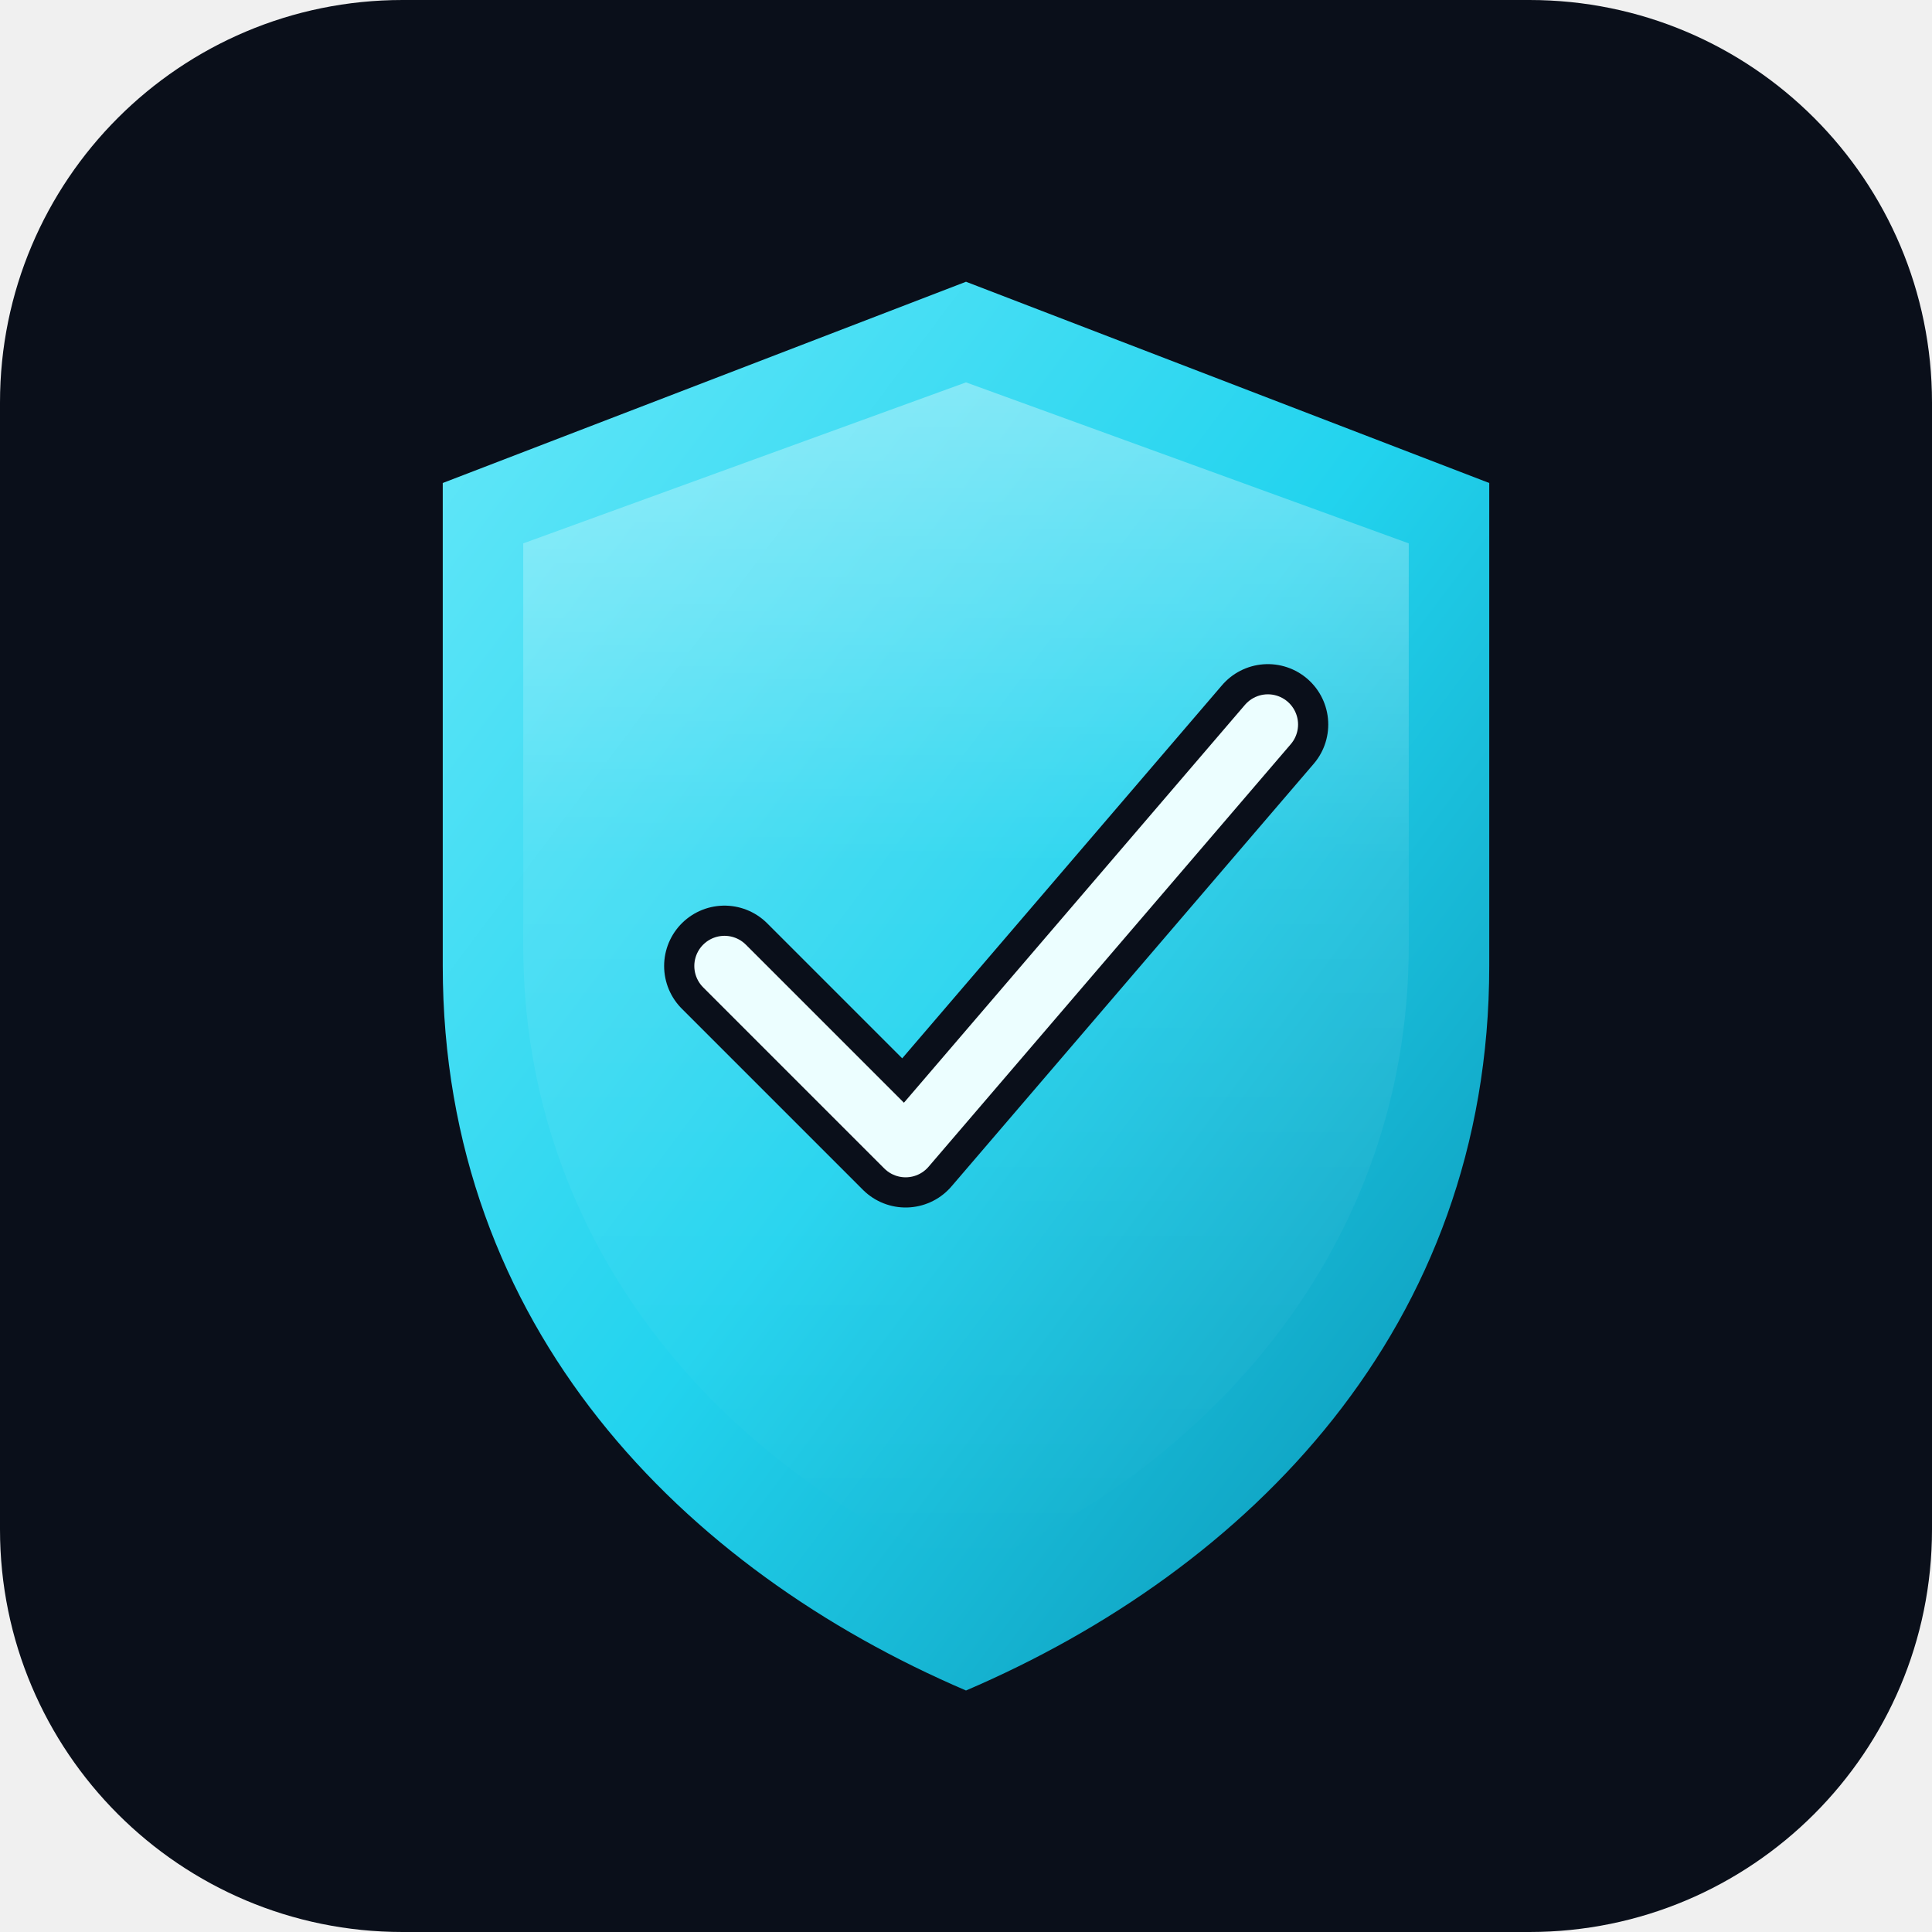
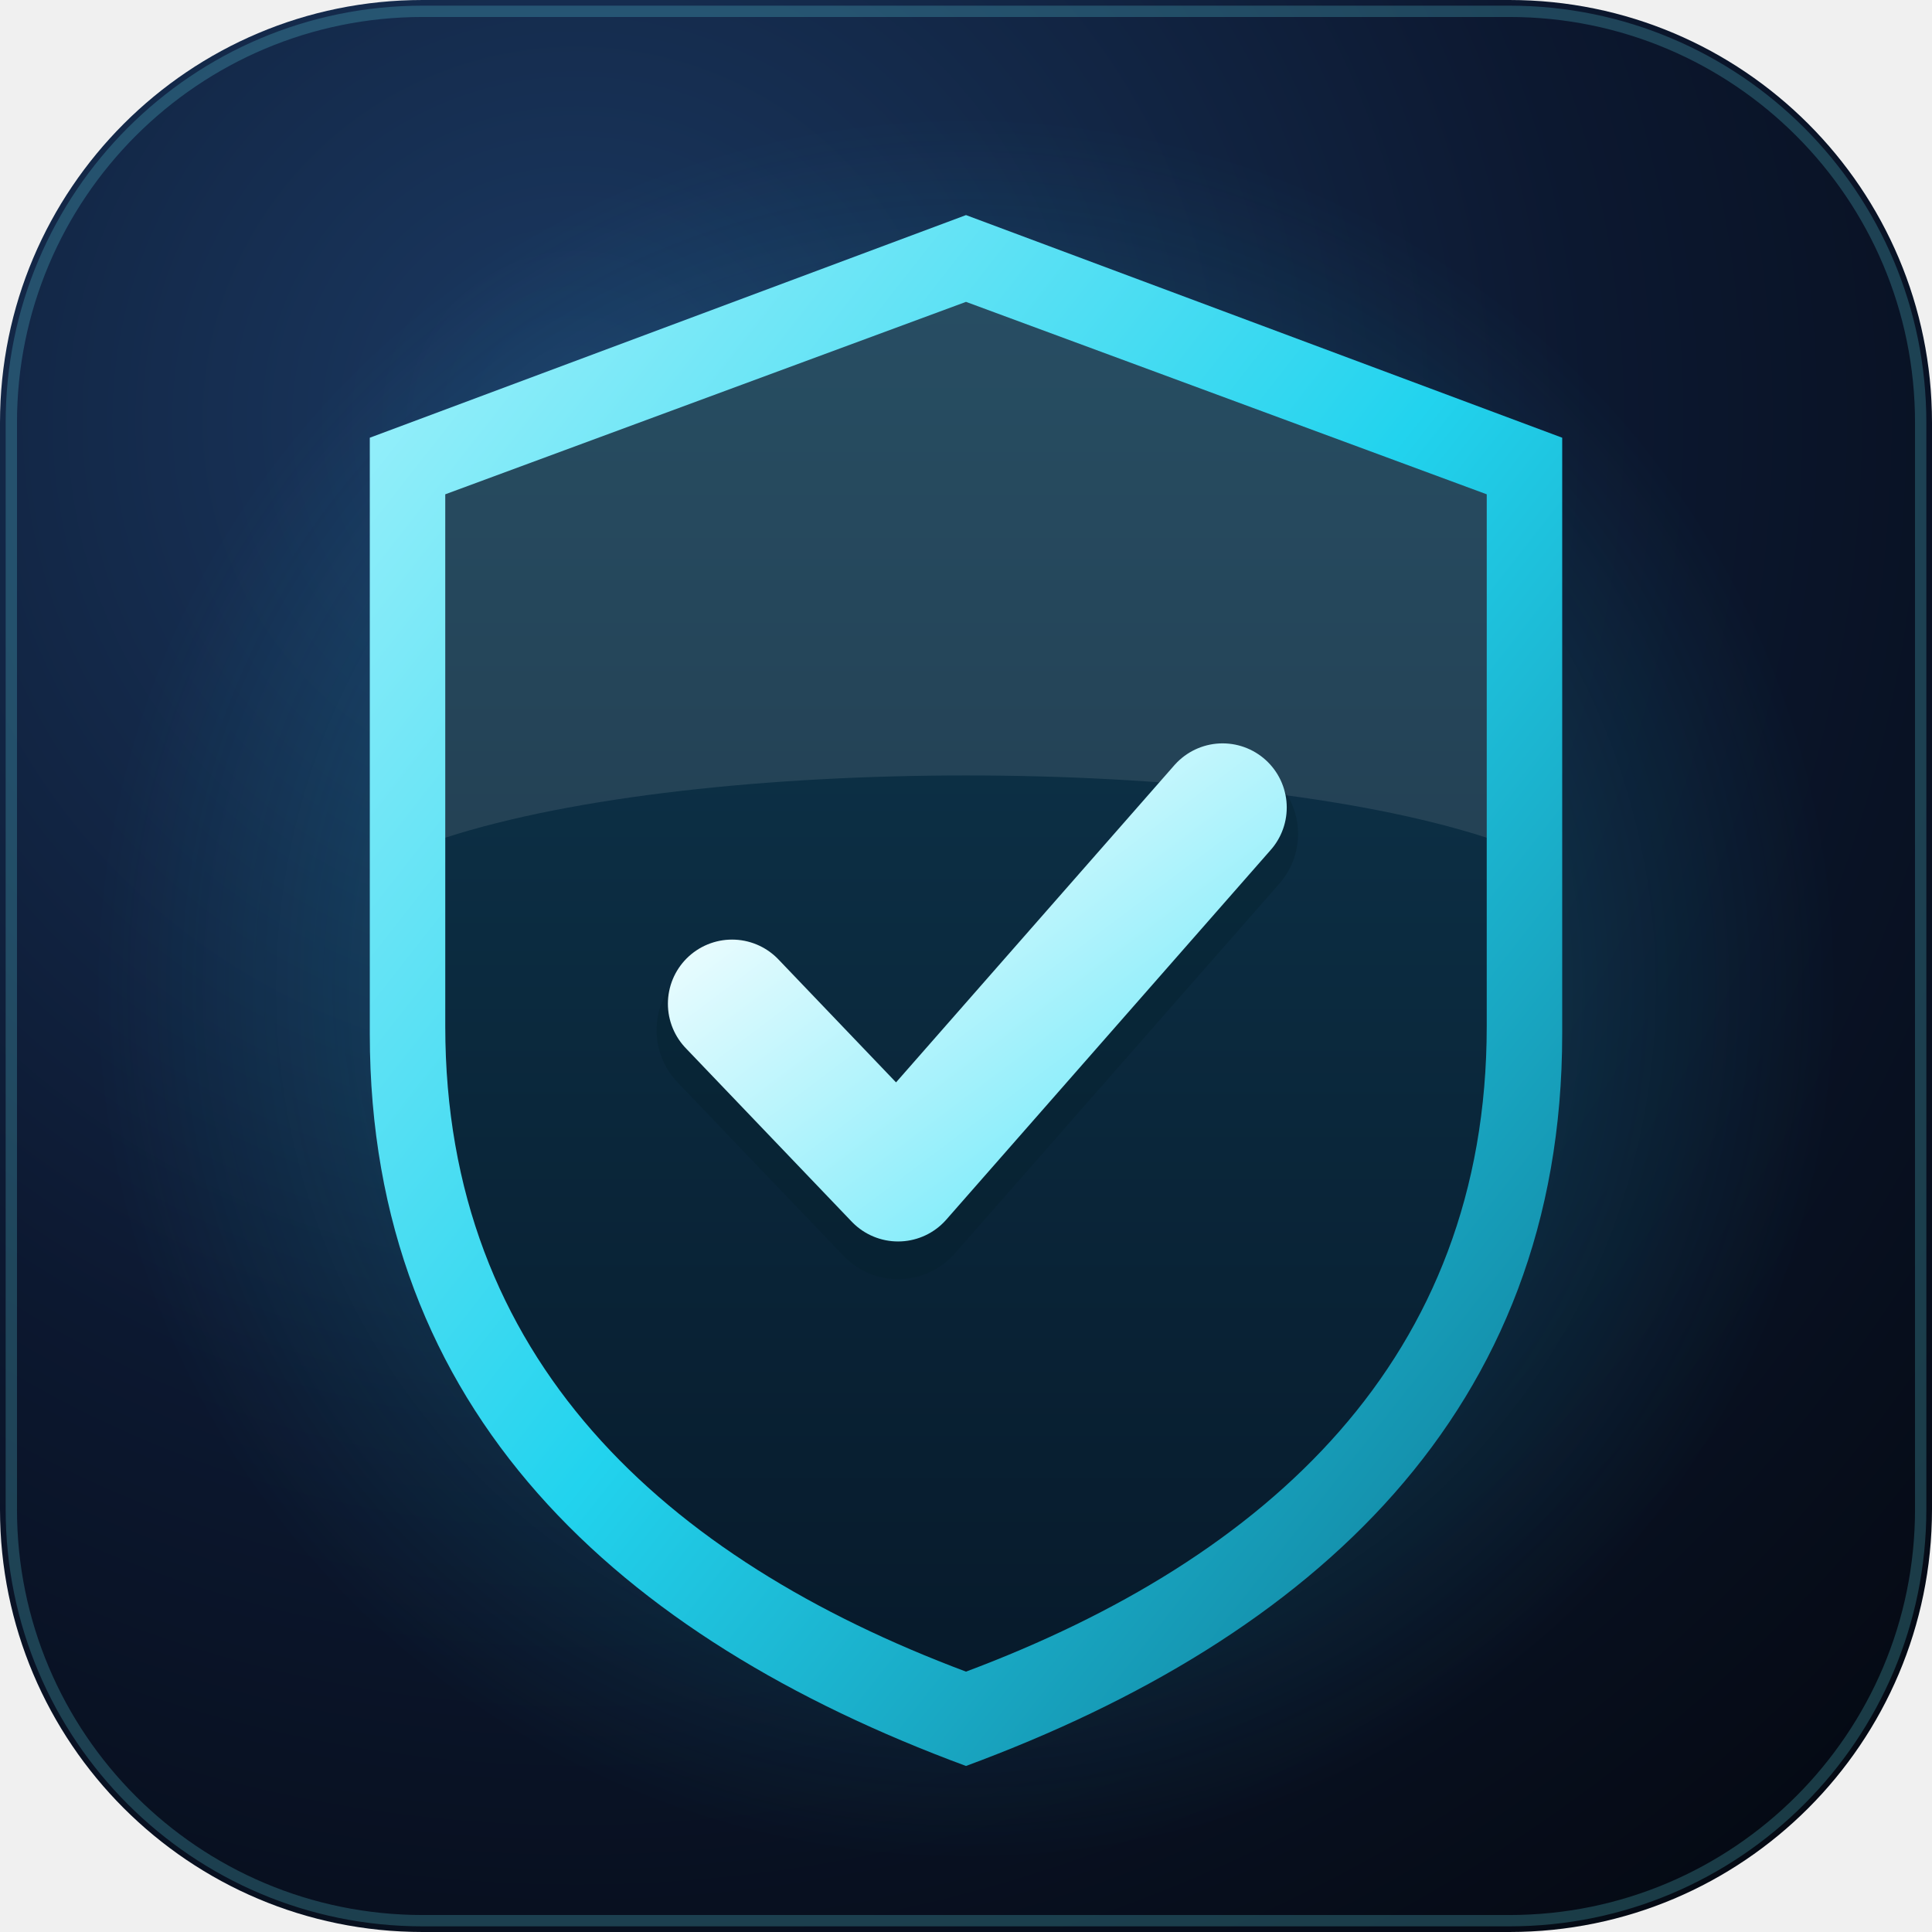
- <svg xmlns="http://www.w3.org/2000/svg" viewBox="0 0 192 192" fill="none">
-   <rect width="192" height="192" rx="40" fill="#0a0f1a" />
+ <svg xmlns="http://www.w3.org/2000/svg" viewBox="0 0 512 512" role="img" aria-label="TRUST AI">
  <defs>
-     <linearGradient id="g" x1="0%" y1="0%" x2="100%" y2="100%">
-       <stop offset="0%" stop-color="#67e8f9" />
-       <stop offset="50%" stop-color="#22d3ee" />
-       <stop offset="100%" stop-color="#0891b2" />
+     <radialGradient id="bg" cx="30%" cy="22%" r="95%">
+       <stop offset="0" stop-color="#1b3a63" />
+       <stop offset=".55" stop-color="#0c1830" />
+       <stop offset="1" stop-color="#050a14" />
+     </radialGradient>
+     <linearGradient id="rim" x1="0" y1="0" x2="1" y2="1">
+       <stop offset="0" stop-color="#a5f3fc" />
+       <stop offset=".5" stop-color="#22d3ee" />
+       <stop offset="1" stop-color="#0e7490" />
    </linearGradient>
-     <linearGradient id="shine" x1="0%" y1="0%" x2="0%" y2="100%">
-       <stop offset="0%" stop-color="#ffffff" stop-opacity="0.35" />
-       <stop offset="40%" stop-color="#ffffff" stop-opacity="0.08" />
-       <stop offset="100%" stop-color="#ffffff" stop-opacity="0" />
+     <linearGradient id="face" x1="0" y1="0" x2="0" y2="1">
+       <stop offset="0" stop-color="#0f3a52" />
+       <stop offset="1" stop-color="#071a2b" />
    </linearGradient>
+     <linearGradient id="tick" x1="0" y1="0" x2="1" y2="1">
+       <stop offset="0" stop-color="#ffffff" />
+       <stop offset="1" stop-color="#67e8f9" />
+     </linearGradient>
+     <radialGradient id="halo" cx="50%" cy="50%" r="50%">
+       <stop offset="0" stop-color="#22d3ee" stop-opacity=".35" />
+       <stop offset="1" stop-color="#22d3ee" stop-opacity="0" />
+     </radialGradient>
  </defs>
-   <path d="M96 28 L148 48 L148 96 C148 132 124 156 96 168 C68 156 44 132 44 96 L44 48 Z" fill="url(#g)" />
-   <path d="M96 38 L140 54 L140 94 C140 124 120 146 96 156 C72 146 52 124 52 94 L52 54 Z" fill="url(#shine)" />
-   <path d="M72 96 L90 114 L126 72" stroke="#0a0f1a" stroke-width="12" stroke-linecap="round" stroke-linejoin="round" fill="none" />
-   <path d="M72 96 L90 114 L126 72" stroke="#ecfeff" stroke-width="6" stroke-linecap="round" stroke-linejoin="round" fill="none" />
+   <rect width="512" height="512" rx="112" fill="url(#bg)" />
+   <rect x="3" y="3" width="506" height="506" rx="109" fill="none" stroke="#67e8f9" stroke-opacity=".22" stroke-width="3" />
+   <circle cx="256" cy="262" r="230" fill="url(#halo)" />
+   <g transform="translate(256 262) scale(1.0)">
+     <path d="M0-205 L158-146 L158 12 C158 112 92 172 0 206 C-92 172-158 112-158 12 L-158-146 Z" fill="url(#rim)" />
+     <path d="M0-182 L138-131 L138 10 C138 98 80 151 0 181 C-80 151-138 98-138 10 L-138-131 Z" fill="url(#face)" />
+     <path d="M0-182 L138-131 L138-40 C70-62-70-62-138-40 L-138-131 Z" fill="#fff" opacity=".10" />
+     <path d="M-62 4 L-18 50 L68-48" fill="none" stroke="#04202b" stroke-opacity=".35" stroke-width="40" stroke-linecap="round" stroke-linejoin="round" transform="translate(0 7)" />
+     <path d="M-62 4 L-18 50 L68-48" fill="none" stroke="url(#tick)" stroke-width="34" stroke-linecap="round" stroke-linejoin="round" />
+   </g>
</svg>
